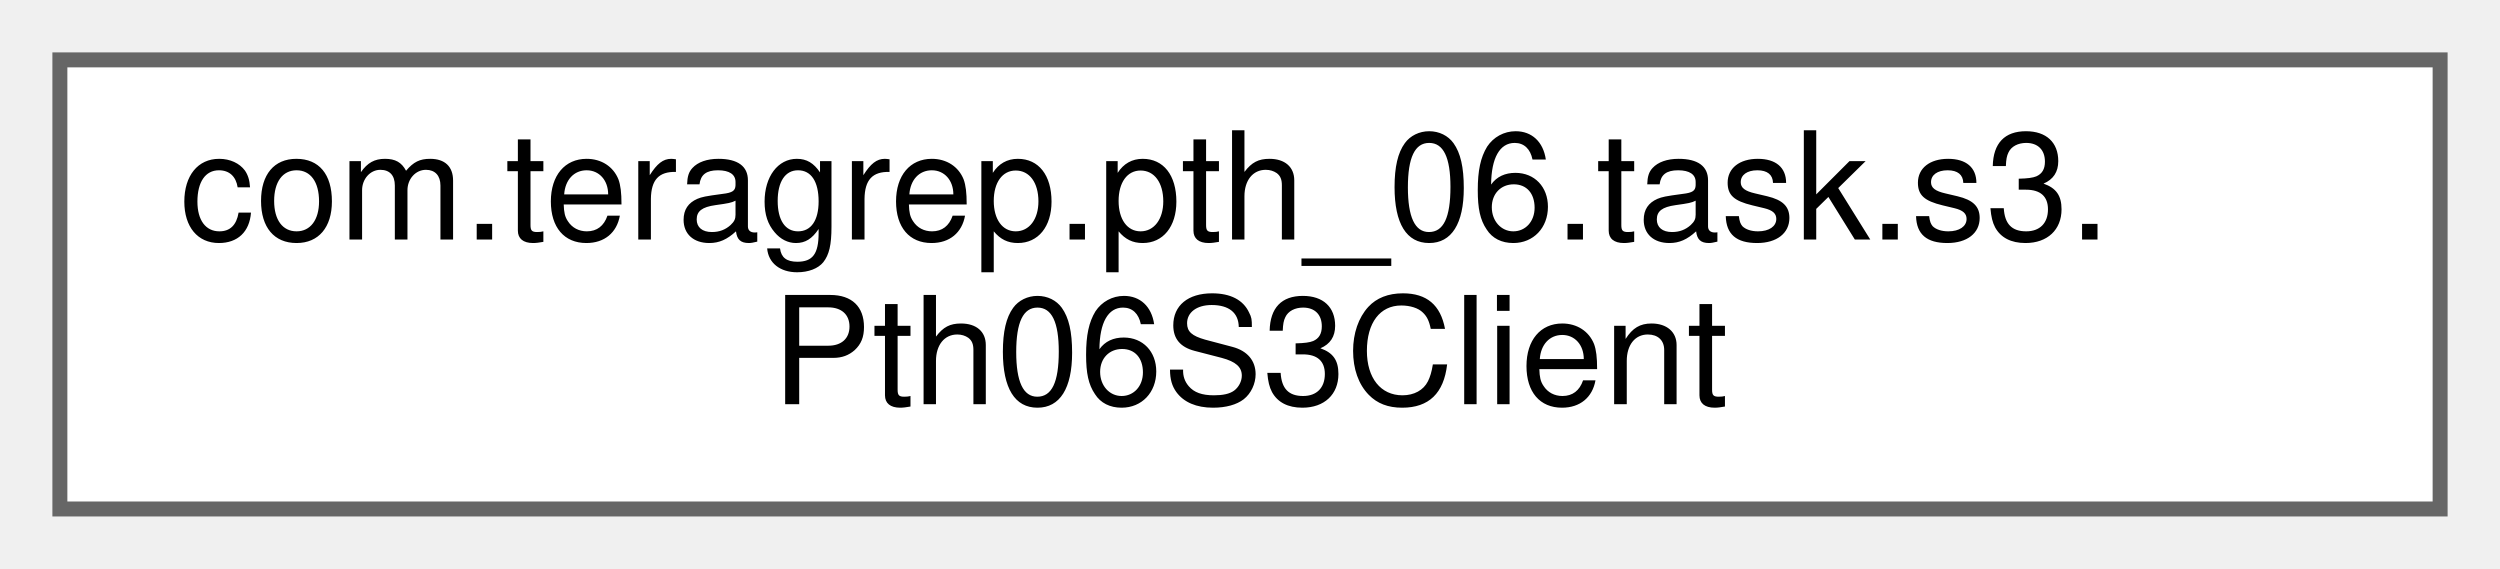
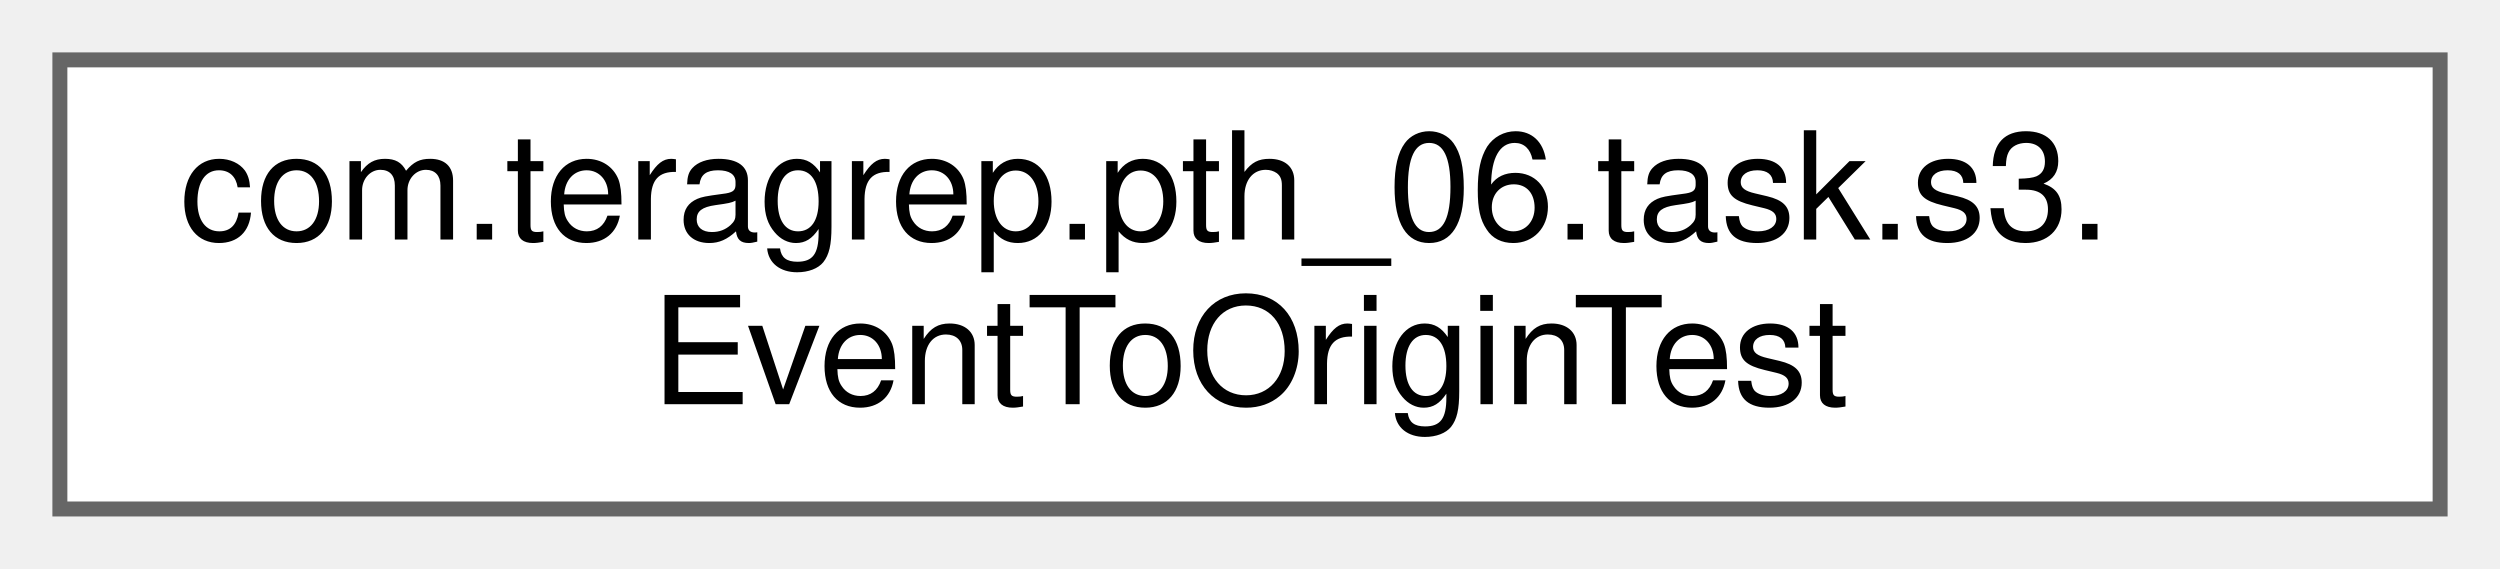
<svg xmlns="http://www.w3.org/2000/svg" xmlns:xlink="http://www.w3.org/1999/xlink" width="167pt" height="38pt" viewBox="0.00 0.00 167.00 38.00">
  <g id="graph0" class="graph" transform="scale(1 1) rotate(0) translate(4 34)">
    <g id="Node000000" class="node">
      <g id="a_Node000000">
-         <a xlink:href="classcom_1_1teragrep_1_1pth__06_1_1task_1_1s3_1_1Pth06S3Client.html" target="_top" xlink:title=" ">
+         <a xlink:href="classcom_1_1teragrep_1_1pth__06_1_1task_1_1s3_1_1EventToOriginTest.html" target="_top" xlink:title=" ">
          <polygon fill="white" stroke="#666666" points="159,-30 0,-30 0,0 159,0 159,-30" />
          <text text-anchor="start" x="8" y="-18" font-family="Helvetica,sans-Serif" font-size="10.00">com.teragrep.pth_06.task.s3.</text>
-           <text text-anchor="middle" x="79.5" y="-7" font-family="Helvetica,sans-Serif" font-size="10.00">Pth06S3Client</text>
+           <text text-anchor="middle" x="79.5" y="-7" font-family="Helvetica,sans-Serif" font-size="10.00">EventToOriginTest</text>
        </a>
      </g>
    </g>
  </g>
</svg>
